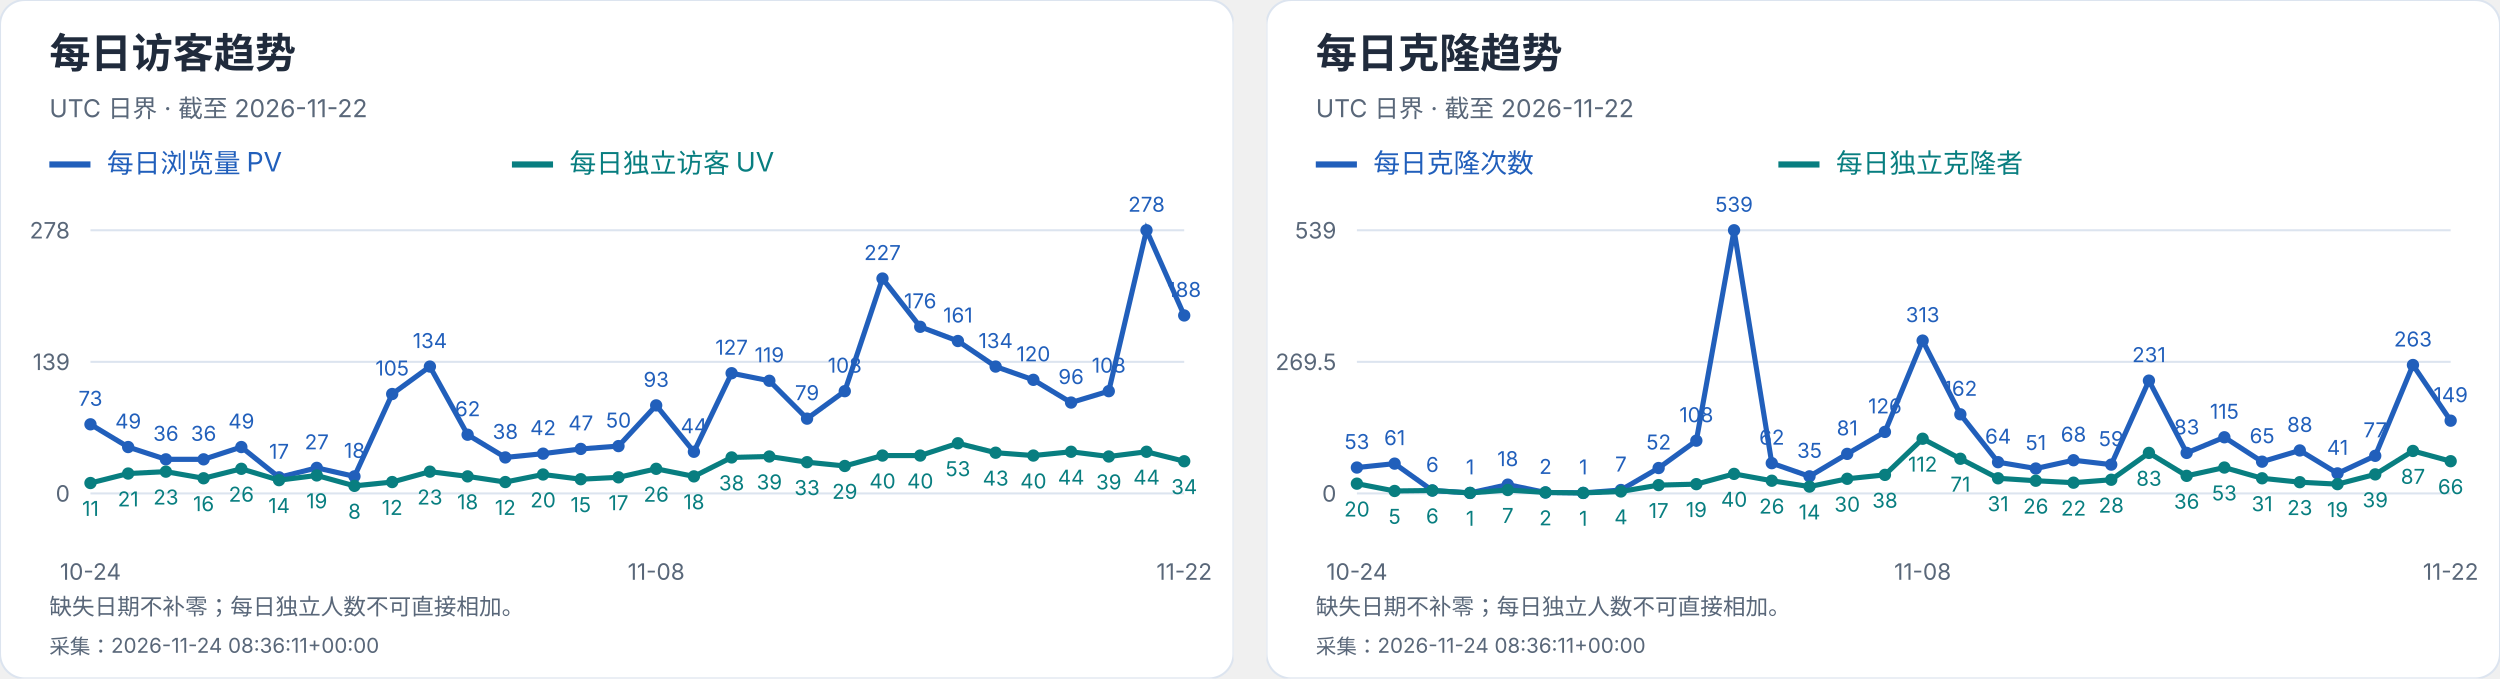
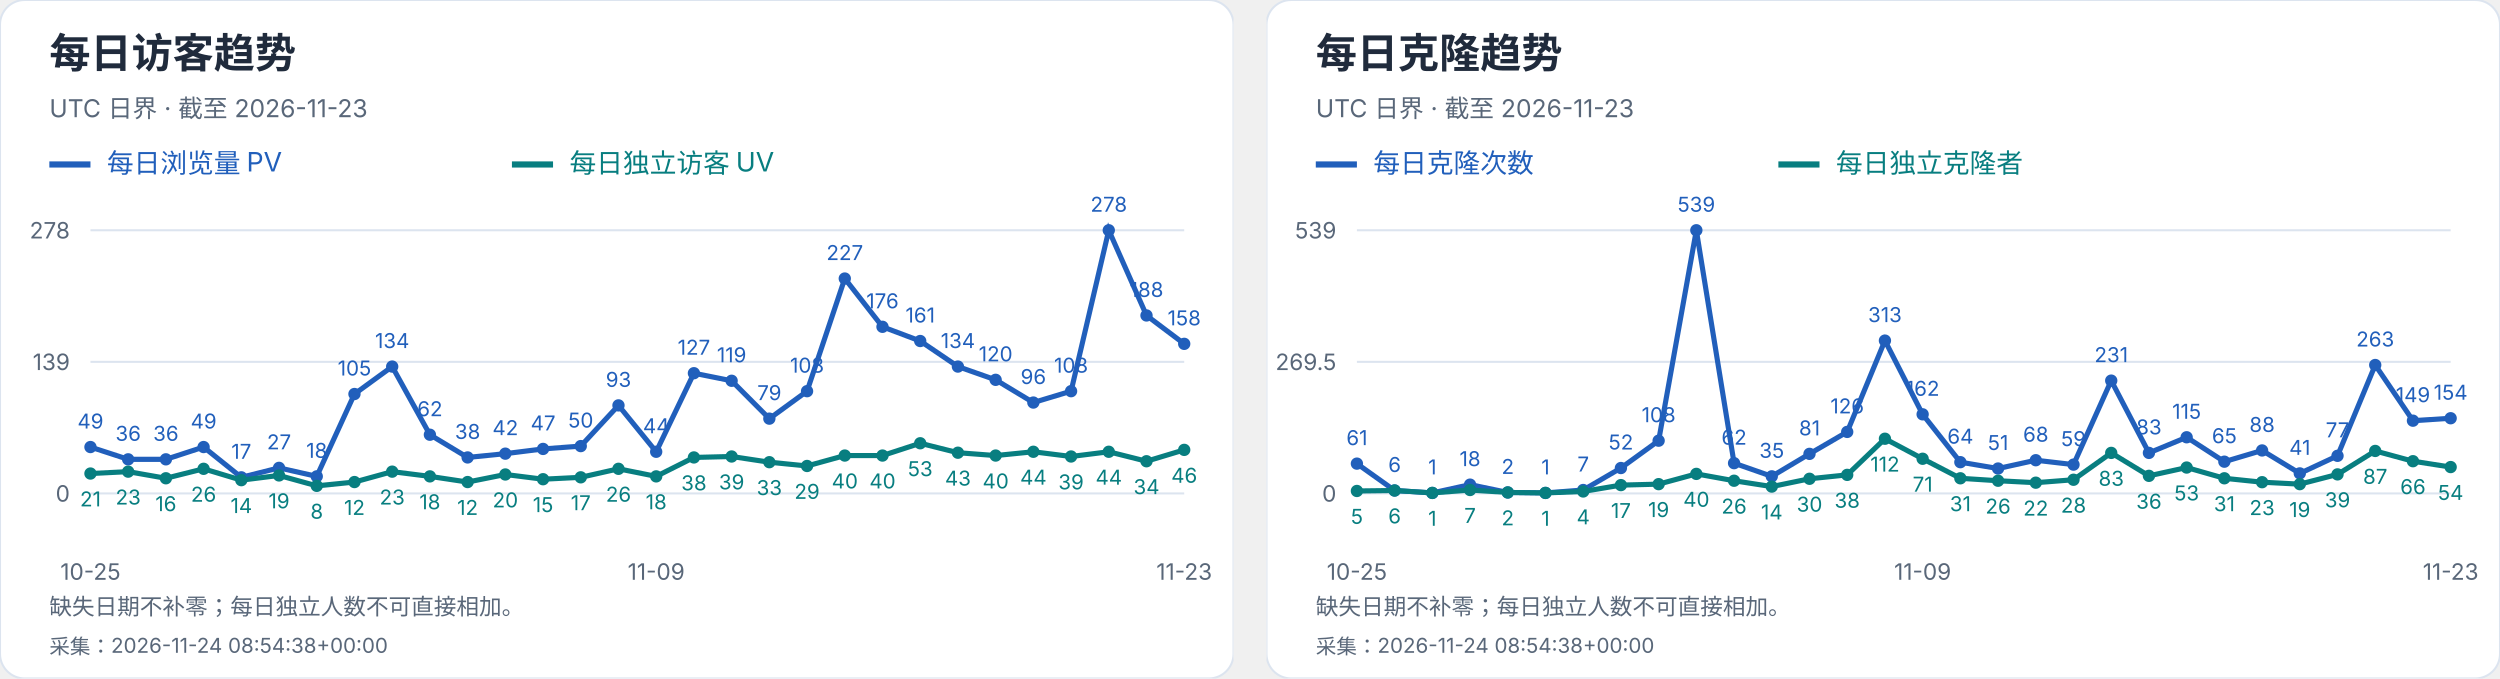
<svg xmlns="http://www.w3.org/2000/svg" width="1216" height="330" viewBox="0 0 1216 330" role="img" aria-label="每日访客及克隆趋势">
  <svg width="600" height="330" viewBox="0 0 600 330" role="img" aria-label="每日访客趋势">
    <style>text{font-family:-apple-system,BlinkMacSystemFont,"Segoe UI","PingFang SC","Microsoft YaHei",sans-serif;font-variant-numeric:tabular-nums}</style>
    <rect width="600" height="330" rx="12" fill="white" stroke="#dce4ef" />
    <text x="24" y="33" font-size="20" fill="#202b3c" font-weight="650" text-anchor="start">每日访客趋势</text>
-     <text x="24" y="57" font-size="12" fill="#596779" font-weight="400" text-anchor="start">UTC 日界 · 截至 2026-11-22</text>
+     <text x="24" y="57" font-size="12" fill="#596779" font-weight="400" text-anchor="start">UTC 日界 · 截至 2026-11-23</text>
    <path d="M24 80h20" stroke="#215fbb" stroke-width="3" />
    <text x="52" y="84" font-size="13" fill="#215fbb" font-weight="400" text-anchor="start">每日浏览量 PV</text>
    <path d="M249 80h20" stroke="#087e80" stroke-width="3" />
    <text x="277" y="84" font-size="13" fill="#087e80" font-weight="400" text-anchor="start">每日独立访客 UV</text>
    <path d="M44 240.0H576" stroke="#dce4ef" />
    <text x="34" y="244.0" font-size="11" fill="#596779" font-weight="400" text-anchor="end">0</text>
    <path d="M44 176.0H576" stroke="#dce4ef" />
    <text x="34" y="180.0" font-size="11" fill="#596779" font-weight="400" text-anchor="end">139</text>
    <path d="M44 112.0H576" stroke="#dce4ef" />
    <text x="34" y="116.0" font-size="11" fill="#596779" font-weight="400" text-anchor="end">278</text>
-     <circle cx="44.00" cy="206.39" r="3" fill="#215fbb" />
-     <text x="44.0" y="197.39" font-size="10" fill="#215fbb" font-weight="400" text-anchor="middle">73</text>
-     <circle cx="62.34" cy="217.44" r="3" fill="#215fbb" />
-     <text x="62.34" y="208.44" font-size="10" fill="#215fbb" font-weight="400" text-anchor="middle">49</text>
+     <circle cx="44.00" cy="217.44" r="3" fill="#215fbb" />
+     <text x="44.0" y="208.44" font-size="10" fill="#215fbb" font-weight="400" text-anchor="middle">49</text>
+     <circle cx="62.34" cy="223.42" r="3" fill="#215fbb" />
+     <text x="62.34" y="214.42" font-size="10" fill="#215fbb" font-weight="400" text-anchor="middle">36</text>
    <circle cx="80.69" cy="223.42" r="3" fill="#215fbb" />
    <text x="80.69" y="214.42" font-size="10" fill="#215fbb" font-weight="400" text-anchor="middle">36</text>
-     <circle cx="99.03" cy="223.42" r="3" fill="#215fbb" />
-     <text x="99.03" y="214.42" font-size="10" fill="#215fbb" font-weight="400" text-anchor="middle">36</text>
-     <circle cx="117.38" cy="217.44" r="3" fill="#215fbb" />
-     <text x="117.38" y="208.44" font-size="10" fill="#215fbb" font-weight="400" text-anchor="middle">49</text>
-     <circle cx="135.72" cy="232.17" r="3" fill="#215fbb" />
-     <text x="135.72" y="223.17" font-size="10" fill="#215fbb" font-weight="400" text-anchor="middle">17</text>
-     <circle cx="154.07" cy="227.57" r="3" fill="#215fbb" />
-     <text x="154.07" y="218.57" font-size="10" fill="#215fbb" font-weight="400" text-anchor="middle">27</text>
-     <circle cx="172.41" cy="231.71" r="3" fill="#215fbb" />
-     <text x="172.41" y="222.71" font-size="10" fill="#215fbb" font-weight="400" text-anchor="middle">18</text>
-     <circle cx="190.76" cy="191.65" r="3" fill="#215fbb" />
-     <text x="190.76" y="182.65" font-size="10" fill="#215fbb" font-weight="400" text-anchor="middle">105</text>
-     <circle cx="209.10" cy="178.30" r="3" fill="#215fbb" />
-     <text x="209.1" y="169.3" font-size="10" fill="#215fbb" font-weight="400" text-anchor="middle">134</text>
-     <circle cx="227.45" cy="211.45" r="3" fill="#215fbb" />
-     <text x="227.45" y="202.45" font-size="10" fill="#215fbb" font-weight="400" text-anchor="middle">62</text>
-     <circle cx="245.79" cy="222.50" r="3" fill="#215fbb" />
-     <text x="245.79" y="213.5" font-size="10" fill="#215fbb" font-weight="400" text-anchor="middle">38</text>
-     <circle cx="264.14" cy="220.66" r="3" fill="#215fbb" />
-     <text x="264.14" y="211.66" font-size="10" fill="#215fbb" font-weight="400" text-anchor="middle">42</text>
-     <circle cx="282.48" cy="218.36" r="3" fill="#215fbb" />
-     <text x="282.48" y="209.36" font-size="10" fill="#215fbb" font-weight="400" text-anchor="middle">47</text>
-     <circle cx="300.83" cy="216.98" r="3" fill="#215fbb" />
-     <text x="300.83" y="207.98" font-size="10" fill="#215fbb" font-weight="400" text-anchor="middle">50</text>
-     <circle cx="319.17" cy="197.18" r="3" fill="#215fbb" />
-     <text x="319.17" y="188.18" font-size="10" fill="#215fbb" font-weight="400" text-anchor="middle">93</text>
-     <circle cx="337.52" cy="219.74" r="3" fill="#215fbb" />
-     <text x="337.52" y="210.74" font-size="10" fill="#215fbb" font-weight="400" text-anchor="middle">44</text>
-     <circle cx="355.86" cy="181.53" r="3" fill="#215fbb" />
-     <text x="355.86" y="172.53" font-size="10" fill="#215fbb" font-weight="400" text-anchor="middle">127</text>
-     <circle cx="374.21" cy="185.21" r="3" fill="#215fbb" />
-     <text x="374.21" y="176.21" font-size="10" fill="#215fbb" font-weight="400" text-anchor="middle">119</text>
-     <circle cx="392.55" cy="203.63" r="3" fill="#215fbb" />
-     <text x="392.55" y="194.63" font-size="10" fill="#215fbb" font-weight="400" text-anchor="middle">79</text>
-     <circle cx="410.90" cy="190.27" r="3" fill="#215fbb" />
-     <text x="410.9" y="181.27" font-size="10" fill="#215fbb" font-weight="400" text-anchor="middle">108</text>
-     <circle cx="429.24" cy="135.48" r="3" fill="#215fbb" />
-     <text x="429.24" y="126.48" font-size="10" fill="#215fbb" font-weight="400" text-anchor="middle">227</text>
-     <circle cx="447.59" cy="158.96" r="3" fill="#215fbb" />
-     <text x="447.59" y="149.96" font-size="10" fill="#215fbb" font-weight="400" text-anchor="middle">176</text>
-     <circle cx="465.93" cy="165.87" r="3" fill="#215fbb" />
-     <text x="465.93" y="156.87" font-size="10" fill="#215fbb" font-weight="400" text-anchor="middle">161</text>
-     <circle cx="484.28" cy="178.30" r="3" fill="#215fbb" />
-     <text x="484.28" y="169.3" font-size="10" fill="#215fbb" font-weight="400" text-anchor="middle">134</text>
-     <circle cx="502.62" cy="184.75" r="3" fill="#215fbb" />
-     <text x="502.62" y="175.75" font-size="10" fill="#215fbb" font-weight="400" text-anchor="middle">120</text>
-     <circle cx="520.97" cy="195.80" r="3" fill="#215fbb" />
-     <text x="520.97" y="186.8" font-size="10" fill="#215fbb" font-weight="400" text-anchor="middle">96</text>
-     <circle cx="539.31" cy="190.27" r="3" fill="#215fbb" />
-     <text x="539.31" y="181.27" font-size="10" fill="#215fbb" font-weight="400" text-anchor="middle">108</text>
-     <circle cx="557.66" cy="112.00" r="3" fill="#215fbb" />
-     <text x="557.66" y="103.0" font-size="10" fill="#215fbb" font-weight="400" text-anchor="middle">278</text>
-     <circle cx="576.00" cy="153.44" r="3" fill="#215fbb" />
-     <text x="576.0" y="144.44" font-size="10" fill="#215fbb" font-weight="400" text-anchor="middle">188</text>
-     <polyline points="44.00,206.39 62.34,217.44 80.69,223.42 99.03,223.42 117.38,217.44 135.72,232.17 154.07,227.57 172.41,231.71 190.76,191.65 209.10,178.30 227.45,211.45 245.79,222.50 264.14,220.66 282.48,218.36 300.83,216.98 319.17,197.18 337.52,219.74 355.86,181.53 374.21,185.21 392.55,203.63 410.90,190.27 429.24,135.48 447.59,158.96 465.93,165.87 484.28,178.30 502.62,184.75 520.97,195.80 539.31,190.27 557.66,112.00 576.00,153.44" fill="none" stroke="#215fbb" stroke-width="2.5" />
-     <circle cx="44.00" cy="234.94" r="3" fill="#087e80" />
-     <text x="44.0" y="250.94" font-size="10" fill="#087e80" font-weight="400" text-anchor="middle">11</text>
-     <circle cx="62.34" cy="230.33" r="3" fill="#087e80" />
-     <text x="62.34" y="246.33" font-size="10" fill="#087e80" font-weight="400" text-anchor="middle">21</text>
-     <circle cx="80.69" cy="229.41" r="3" fill="#087e80" />
-     <text x="80.69" y="245.41" font-size="10" fill="#087e80" font-weight="400" text-anchor="middle">23</text>
-     <circle cx="99.03" cy="232.63" r="3" fill="#087e80" />
-     <text x="99.03" y="248.63" font-size="10" fill="#087e80" font-weight="400" text-anchor="middle">16</text>
-     <circle cx="117.38" cy="228.03" r="3" fill="#087e80" />
-     <text x="117.38" y="244.03" font-size="10" fill="#087e80" font-weight="400" text-anchor="middle">26</text>
-     <circle cx="135.72" cy="233.55" r="3" fill="#087e80" />
-     <text x="135.72" y="249.55" font-size="10" fill="#087e80" font-weight="400" text-anchor="middle">14</text>
-     <circle cx="154.07" cy="231.25" r="3" fill="#087e80" />
-     <text x="154.07" y="247.25" font-size="10" fill="#087e80" font-weight="400" text-anchor="middle">19</text>
-     <circle cx="172.41" cy="236.32" r="3" fill="#087e80" />
-     <text x="172.41" y="252.32" font-size="10" fill="#087e80" font-weight="400" text-anchor="middle">8</text>
-     <circle cx="190.76" cy="234.47" r="3" fill="#087e80" />
-     <text x="190.76" y="250.47" font-size="10" fill="#087e80" font-weight="400" text-anchor="middle">12</text>
-     <circle cx="209.10" cy="229.41" r="3" fill="#087e80" />
-     <text x="209.1" y="245.41" font-size="10" fill="#087e80" font-weight="400" text-anchor="middle">23</text>
-     <circle cx="227.45" cy="231.71" r="3" fill="#087e80" />
-     <text x="227.45" y="247.71" font-size="10" fill="#087e80" font-weight="400" text-anchor="middle">18</text>
-     <circle cx="245.79" cy="234.47" r="3" fill="#087e80" />
-     <text x="245.79" y="250.47" font-size="10" fill="#087e80" font-weight="400" text-anchor="middle">12</text>
-     <circle cx="264.14" cy="230.79" r="3" fill="#087e80" />
-     <text x="264.14" y="246.79" font-size="10" fill="#087e80" font-weight="400" text-anchor="middle">20</text>
-     <circle cx="282.48" cy="233.09" r="3" fill="#087e80" />
-     <text x="282.48" y="249.09" font-size="10" fill="#087e80" font-weight="400" text-anchor="middle">15</text>
-     <circle cx="300.83" cy="232.17" r="3" fill="#087e80" />
-     <text x="300.83" y="248.17" font-size="10" fill="#087e80" font-weight="400" text-anchor="middle">17</text>
-     <circle cx="319.17" cy="228.03" r="3" fill="#087e80" />
-     <text x="319.17" y="244.03" font-size="10" fill="#087e80" font-weight="400" text-anchor="middle">26</text>
-     <circle cx="337.52" cy="231.71" r="3" fill="#087e80" />
-     <text x="337.52" y="247.71" font-size="10" fill="#087e80" font-weight="400" text-anchor="middle">18</text>
-     <circle cx="355.86" cy="222.50" r="3" fill="#087e80" />
-     <text x="355.86" y="238.5" font-size="10" fill="#087e80" font-weight="400" text-anchor="middle">38</text>
-     <circle cx="374.21" cy="222.04" r="3" fill="#087e80" />
-     <text x="374.21" y="238.04" font-size="10" fill="#087e80" font-weight="400" text-anchor="middle">39</text>
-     <circle cx="392.55" cy="224.81" r="3" fill="#087e80" />
-     <text x="392.55" y="240.81" font-size="10" fill="#087e80" font-weight="400" text-anchor="middle">33</text>
-     <circle cx="410.90" cy="226.65" r="3" fill="#087e80" />
-     <text x="410.9" y="242.65" font-size="10" fill="#087e80" font-weight="400" text-anchor="middle">29</text>
+     <circle cx="99.03" cy="217.44" r="3" fill="#215fbb" />
+     <text x="99.03" y="208.44" font-size="10" fill="#215fbb" font-weight="400" text-anchor="middle">49</text>
+     <circle cx="117.38" cy="232.17" r="3" fill="#215fbb" />
+     <text x="117.38" y="223.17" font-size="10" fill="#215fbb" font-weight="400" text-anchor="middle">17</text>
+     <circle cx="135.72" cy="227.57" r="3" fill="#215fbb" />
+     <text x="135.72" y="218.57" font-size="10" fill="#215fbb" font-weight="400" text-anchor="middle">27</text>
+     <circle cx="154.07" cy="231.71" r="3" fill="#215fbb" />
+     <text x="154.07" y="222.71" font-size="10" fill="#215fbb" font-weight="400" text-anchor="middle">18</text>
+     <circle cx="172.41" cy="191.65" r="3" fill="#215fbb" />
+     <text x="172.41" y="182.65" font-size="10" fill="#215fbb" font-weight="400" text-anchor="middle">105</text>
+     <circle cx="190.76" cy="178.30" r="3" fill="#215fbb" />
+     <text x="190.76" y="169.3" font-size="10" fill="#215fbb" font-weight="400" text-anchor="middle">134</text>
+     <circle cx="209.10" cy="211.45" r="3" fill="#215fbb" />
+     <text x="209.1" y="202.45" font-size="10" fill="#215fbb" font-weight="400" text-anchor="middle">62</text>
+     <circle cx="227.45" cy="222.50" r="3" fill="#215fbb" />
+     <text x="227.45" y="213.5" font-size="10" fill="#215fbb" font-weight="400" text-anchor="middle">38</text>
+     <circle cx="245.79" cy="220.66" r="3" fill="#215fbb" />
+     <text x="245.79" y="211.66" font-size="10" fill="#215fbb" font-weight="400" text-anchor="middle">42</text>
+     <circle cx="264.14" cy="218.36" r="3" fill="#215fbb" />
+     <text x="264.14" y="209.36" font-size="10" fill="#215fbb" font-weight="400" text-anchor="middle">47</text>
+     <circle cx="282.48" cy="216.98" r="3" fill="#215fbb" />
+     <text x="282.48" y="207.98" font-size="10" fill="#215fbb" font-weight="400" text-anchor="middle">50</text>
+     <circle cx="300.83" cy="197.18" r="3" fill="#215fbb" />
+     <text x="300.83" y="188.18" font-size="10" fill="#215fbb" font-weight="400" text-anchor="middle">93</text>
+     <circle cx="319.17" cy="219.74" r="3" fill="#215fbb" />
+     <text x="319.17" y="210.74" font-size="10" fill="#215fbb" font-weight="400" text-anchor="middle">44</text>
+     <circle cx="337.52" cy="181.53" r="3" fill="#215fbb" />
+     <text x="337.52" y="172.53" font-size="10" fill="#215fbb" font-weight="400" text-anchor="middle">127</text>
+     <circle cx="355.86" cy="185.21" r="3" fill="#215fbb" />
+     <text x="355.86" y="176.21" font-size="10" fill="#215fbb" font-weight="400" text-anchor="middle">119</text>
+     <circle cx="374.21" cy="203.63" r="3" fill="#215fbb" />
+     <text x="374.21" y="194.63" font-size="10" fill="#215fbb" font-weight="400" text-anchor="middle">79</text>
+     <circle cx="392.55" cy="190.27" r="3" fill="#215fbb" />
+     <text x="392.55" y="181.27" font-size="10" fill="#215fbb" font-weight="400" text-anchor="middle">108</text>
+     <circle cx="410.90" cy="135.48" r="3" fill="#215fbb" />
+     <text x="410.9" y="126.48" font-size="10" fill="#215fbb" font-weight="400" text-anchor="middle">227</text>
+     <circle cx="429.24" cy="158.96" r="3" fill="#215fbb" />
+     <text x="429.24" y="149.96" font-size="10" fill="#215fbb" font-weight="400" text-anchor="middle">176</text>
+     <circle cx="447.59" cy="165.87" r="3" fill="#215fbb" />
+     <text x="447.59" y="156.87" font-size="10" fill="#215fbb" font-weight="400" text-anchor="middle">161</text>
+     <circle cx="465.93" cy="178.30" r="3" fill="#215fbb" />
+     <text x="465.93" y="169.3" font-size="10" fill="#215fbb" font-weight="400" text-anchor="middle">134</text>
+     <circle cx="484.28" cy="184.75" r="3" fill="#215fbb" />
+     <text x="484.28" y="175.75" font-size="10" fill="#215fbb" font-weight="400" text-anchor="middle">120</text>
+     <circle cx="502.62" cy="195.80" r="3" fill="#215fbb" />
+     <text x="502.62" y="186.8" font-size="10" fill="#215fbb" font-weight="400" text-anchor="middle">96</text>
+     <circle cx="520.97" cy="190.27" r="3" fill="#215fbb" />
+     <text x="520.97" y="181.27" font-size="10" fill="#215fbb" font-weight="400" text-anchor="middle">108</text>
+     <circle cx="539.31" cy="112.00" r="3" fill="#215fbb" />
+     <text x="539.31" y="103.0" font-size="10" fill="#215fbb" font-weight="400" text-anchor="middle">278</text>
+     <circle cx="557.66" cy="153.44" r="3" fill="#215fbb" />
+     <text x="557.66" y="144.44" font-size="10" fill="#215fbb" font-weight="400" text-anchor="middle">188</text>
+     <circle cx="576.00" cy="167.25" r="3" fill="#215fbb" />
+     <text x="576.0" y="158.25" font-size="10" fill="#215fbb" font-weight="400" text-anchor="middle">158</text>
+     <polyline points="44.00,217.44 62.34,223.42 80.69,223.42 99.03,217.44 117.38,232.17 135.72,227.57 154.07,231.71 172.41,191.65 190.76,178.30 209.10,211.45 227.45,222.50 245.79,220.66 264.14,218.36 282.48,216.98 300.83,197.18 319.17,219.74 337.52,181.53 355.86,185.21 374.21,203.63 392.55,190.27 410.90,135.48 429.24,158.96 447.59,165.87 465.93,178.30 484.28,184.75 502.62,195.80 520.97,190.27 539.31,112.00 557.66,153.44 576.00,167.25" fill="none" stroke="#215fbb" stroke-width="2.5" />
+     <circle cx="44.00" cy="230.33" r="3" fill="#087e80" />
+     <text x="44.0" y="246.33" font-size="10" fill="#087e80" font-weight="400" text-anchor="middle">21</text>
+     <circle cx="62.34" cy="229.41" r="3" fill="#087e80" />
+     <text x="62.34" y="245.41" font-size="10" fill="#087e80" font-weight="400" text-anchor="middle">23</text>
+     <circle cx="80.69" cy="232.63" r="3" fill="#087e80" />
+     <text x="80.69" y="248.63" font-size="10" fill="#087e80" font-weight="400" text-anchor="middle">16</text>
+     <circle cx="99.03" cy="228.03" r="3" fill="#087e80" />
+     <text x="99.03" y="244.03" font-size="10" fill="#087e80" font-weight="400" text-anchor="middle">26</text>
+     <circle cx="117.38" cy="233.55" r="3" fill="#087e80" />
+     <text x="117.38" y="249.55" font-size="10" fill="#087e80" font-weight="400" text-anchor="middle">14</text>
+     <circle cx="135.72" cy="231.25" r="3" fill="#087e80" />
+     <text x="135.72" y="247.25" font-size="10" fill="#087e80" font-weight="400" text-anchor="middle">19</text>
+     <circle cx="154.07" cy="236.32" r="3" fill="#087e80" />
+     <text x="154.07" y="252.32" font-size="10" fill="#087e80" font-weight="400" text-anchor="middle">8</text>
+     <circle cx="172.41" cy="234.47" r="3" fill="#087e80" />
+     <text x="172.41" y="250.47" font-size="10" fill="#087e80" font-weight="400" text-anchor="middle">12</text>
+     <circle cx="190.76" cy="229.41" r="3" fill="#087e80" />
+     <text x="190.76" y="245.41" font-size="10" fill="#087e80" font-weight="400" text-anchor="middle">23</text>
+     <circle cx="209.10" cy="231.71" r="3" fill="#087e80" />
+     <text x="209.1" y="247.71" font-size="10" fill="#087e80" font-weight="400" text-anchor="middle">18</text>
+     <circle cx="227.45" cy="234.47" r="3" fill="#087e80" />
+     <text x="227.45" y="250.47" font-size="10" fill="#087e80" font-weight="400" text-anchor="middle">12</text>
+     <circle cx="245.79" cy="230.79" r="3" fill="#087e80" />
+     <text x="245.79" y="246.79" font-size="10" fill="#087e80" font-weight="400" text-anchor="middle">20</text>
+     <circle cx="264.14" cy="233.09" r="3" fill="#087e80" />
+     <text x="264.14" y="249.09" font-size="10" fill="#087e80" font-weight="400" text-anchor="middle">15</text>
+     <circle cx="282.48" cy="232.17" r="3" fill="#087e80" />
+     <text x="282.48" y="248.17" font-size="10" fill="#087e80" font-weight="400" text-anchor="middle">17</text>
+     <circle cx="300.83" cy="228.03" r="3" fill="#087e80" />
+     <text x="300.83" y="244.03" font-size="10" fill="#087e80" font-weight="400" text-anchor="middle">26</text>
+     <circle cx="319.17" cy="231.71" r="3" fill="#087e80" />
+     <text x="319.17" y="247.71" font-size="10" fill="#087e80" font-weight="400" text-anchor="middle">18</text>
+     <circle cx="337.52" cy="222.50" r="3" fill="#087e80" />
+     <text x="337.52" y="238.5" font-size="10" fill="#087e80" font-weight="400" text-anchor="middle">38</text>
+     <circle cx="355.86" cy="222.04" r="3" fill="#087e80" />
+     <text x="355.86" y="238.04" font-size="10" fill="#087e80" font-weight="400" text-anchor="middle">39</text>
+     <circle cx="374.21" cy="224.81" r="3" fill="#087e80" />
+     <text x="374.21" y="240.81" font-size="10" fill="#087e80" font-weight="400" text-anchor="middle">33</text>
+     <circle cx="392.55" cy="226.65" r="3" fill="#087e80" />
+     <text x="392.55" y="242.65" font-size="10" fill="#087e80" font-weight="400" text-anchor="middle">29</text>
+     <circle cx="410.90" cy="221.58" r="3" fill="#087e80" />
+     <text x="410.9" y="237.58" font-size="10" fill="#087e80" font-weight="400" text-anchor="middle">40</text>
    <circle cx="429.24" cy="221.58" r="3" fill="#087e80" />
    <text x="429.24" y="237.58" font-size="10" fill="#087e80" font-weight="400" text-anchor="middle">40</text>
-     <circle cx="447.59" cy="221.58" r="3" fill="#087e80" />
-     <text x="447.59" y="237.58" font-size="10" fill="#087e80" font-weight="400" text-anchor="middle">40</text>
-     <circle cx="465.93" cy="215.60" r="3" fill="#087e80" />
-     <text x="465.93" y="231.6" font-size="10" fill="#087e80" font-weight="400" text-anchor="middle">53</text>
-     <circle cx="484.28" cy="220.20" r="3" fill="#087e80" />
-     <text x="484.28" y="236.2" font-size="10" fill="#087e80" font-weight="400" text-anchor="middle">43</text>
-     <circle cx="502.62" cy="221.58" r="3" fill="#087e80" />
-     <text x="502.62" y="237.58" font-size="10" fill="#087e80" font-weight="400" text-anchor="middle">40</text>
-     <circle cx="520.97" cy="219.74" r="3" fill="#087e80" />
-     <text x="520.97" y="235.74" font-size="10" fill="#087e80" font-weight="400" text-anchor="middle">44</text>
-     <circle cx="539.31" cy="222.04" r="3" fill="#087e80" />
-     <text x="539.31" y="238.04" font-size="10" fill="#087e80" font-weight="400" text-anchor="middle">39</text>
-     <circle cx="557.66" cy="219.74" r="3" fill="#087e80" />
-     <text x="557.66" y="235.74" font-size="10" fill="#087e80" font-weight="400" text-anchor="middle">44</text>
-     <circle cx="576.00" cy="224.35" r="3" fill="#087e80" />
-     <text x="576.0" y="240.35" font-size="10" fill="#087e80" font-weight="400" text-anchor="middle">34</text>
-     <polyline points="44.00,234.94 62.34,230.33 80.69,229.41 99.03,232.63 117.38,228.03 135.72,233.55 154.07,231.25 172.41,236.32 190.76,234.47 209.10,229.41 227.45,231.71 245.79,234.47 264.14,230.79 282.48,233.09 300.83,232.17 319.17,228.03 337.52,231.71 355.86,222.50 374.21,222.04 392.55,224.81 410.90,226.65 429.24,221.58 447.59,221.58 465.93,215.60 484.28,220.20 502.62,221.58 520.97,219.74 539.31,222.04 557.66,219.74 576.00,224.35" fill="none" stroke="#087e80" stroke-width="2.5" />
-     <text x="44.0" y="282" font-size="11" fill="#596779" font-weight="400" text-anchor="middle">10-24</text>
-     <text x="319.172" y="282" font-size="11" fill="#596779" font-weight="400" text-anchor="middle">11-08</text>
-     <text x="576.0" y="282" font-size="11" fill="#596779" font-weight="400" text-anchor="middle">11-22</text>
+     <circle cx="447.59" cy="215.60" r="3" fill="#087e80" />
+     <text x="447.59" y="231.6" font-size="10" fill="#087e80" font-weight="400" text-anchor="middle">53</text>
+     <circle cx="465.93" cy="220.20" r="3" fill="#087e80" />
+     <text x="465.93" y="236.2" font-size="10" fill="#087e80" font-weight="400" text-anchor="middle">43</text>
+     <circle cx="484.28" cy="221.58" r="3" fill="#087e80" />
+     <text x="484.28" y="237.58" font-size="10" fill="#087e80" font-weight="400" text-anchor="middle">40</text>
+     <circle cx="502.62" cy="219.74" r="3" fill="#087e80" />
+     <text x="502.62" y="235.74" font-size="10" fill="#087e80" font-weight="400" text-anchor="middle">44</text>
+     <circle cx="520.97" cy="222.04" r="3" fill="#087e80" />
+     <text x="520.97" y="238.04" font-size="10" fill="#087e80" font-weight="400" text-anchor="middle">39</text>
+     <circle cx="539.31" cy="219.74" r="3" fill="#087e80" />
+     <text x="539.31" y="235.74" font-size="10" fill="#087e80" font-weight="400" text-anchor="middle">44</text>
+     <circle cx="557.66" cy="224.35" r="3" fill="#087e80" />
+     <text x="557.66" y="240.35" font-size="10" fill="#087e80" font-weight="400" text-anchor="middle">34</text>
+     <circle cx="576.00" cy="218.82" r="3" fill="#087e80" />
+     <text x="576.0" y="234.82" font-size="10" fill="#087e80" font-weight="400" text-anchor="middle">46</text>
+     <polyline points="44.00,230.33 62.34,229.41 80.69,232.63 99.03,228.03 117.38,233.55 135.72,231.25 154.07,236.32 172.41,234.47 190.76,229.41 209.10,231.71 227.45,234.47 245.79,230.79 264.14,233.09 282.48,232.17 300.83,228.03 319.17,231.71 337.52,222.50 355.86,222.04 374.21,224.81 392.55,226.65 410.90,221.58 429.24,221.58 447.59,215.60 465.93,220.20 484.28,221.58 502.62,219.74 520.97,222.04 539.31,219.74 557.66,224.35 576.00,218.82" fill="none" stroke="#087e80" stroke-width="2.5" />
+     <text x="44.0" y="282" font-size="11" fill="#596779" font-weight="400" text-anchor="middle">10-25</text>
+     <text x="319.172" y="282" font-size="11" fill="#596779" font-weight="400" text-anchor="middle">11-09</text>
+     <text x="576.0" y="282" font-size="11" fill="#596779" font-weight="400" text-anchor="middle">11-23</text>
    <text x="24" y="299" font-size="11" fill="#596779" font-weight="400" text-anchor="start">缺失日期不补零；每日独立人数不可直接相加。</text>
-     <text x="24" y="318" font-size="10" fill="#596779" font-weight="400" text-anchor="start">采集：2026-11-24 08:36:11+00:00</text>
+     <text x="24" y="318" font-size="10" fill="#596779" font-weight="400" text-anchor="start">采集：2026-11-24 08:54:38+00:00</text>
  </svg>
  <svg x="616" y="0" width="600" height="330" viewBox="0 0 600 330" role="img" aria-label="每日克隆趋势">
    <style>text{font-family:-apple-system,BlinkMacSystemFont,"Segoe UI","PingFang SC","Microsoft YaHei",sans-serif;font-variant-numeric:tabular-nums}</style>
    <rect width="600" height="330" rx="12" fill="white" stroke="#dce4ef" />
    <text x="24" y="33" font-size="20" fill="#202b3c" font-weight="650" text-anchor="start">每日克隆趋势</text>
-     <text x="24" y="57" font-size="12" fill="#596779" font-weight="400" text-anchor="start">UTC 日界 · 截至 2026-11-22</text>
+     <text x="24" y="57" font-size="12" fill="#596779" font-weight="400" text-anchor="start">UTC 日界 · 截至 2026-11-23</text>
    <path d="M24 80h20" stroke="#215fbb" stroke-width="3" />
    <text x="52" y="84" font-size="13" fill="#215fbb" font-weight="400" text-anchor="start">每日克隆次数</text>
    <path d="M249 80h20" stroke="#087e80" stroke-width="3" />
    <text x="277" y="84" font-size="13" fill="#087e80" font-weight="400" text-anchor="start">每日独立克隆者</text>
    <path d="M44 240.0H576" stroke="#dce4ef" />
    <text x="34" y="244.0" font-size="11" fill="#596779" font-weight="400" text-anchor="end">0</text>
    <path d="M44 176.0H576" stroke="#dce4ef" />
    <text x="34" y="180.0" font-size="11" fill="#596779" font-weight="400" text-anchor="end">269.5</text>
    <path d="M44 112.0H576" stroke="#dce4ef" />
    <text x="34" y="116.0" font-size="11" fill="#596779" font-weight="400" text-anchor="end">539</text>
-     <circle cx="44.00" cy="227.41" r="3" fill="#215fbb" />
-     <text x="44.0" y="218.41" font-size="10" fill="#215fbb" font-weight="400" text-anchor="middle">53</text>
-     <circle cx="62.34" cy="225.51" r="3" fill="#215fbb" />
-     <text x="62.34" y="216.51" font-size="10" fill="#215fbb" font-weight="400" text-anchor="middle">61</text>
-     <circle cx="80.69" cy="238.58" r="3" fill="#215fbb" />
-     <text x="80.69" y="229.58" font-size="10" fill="#215fbb" font-weight="400" text-anchor="middle">6</text>
-     <circle cx="99.03" cy="239.76" r="3" fill="#215fbb" />
-     <text x="99.03" y="230.76" font-size="10" fill="#215fbb" font-weight="400" text-anchor="middle">1</text>
-     <circle cx="117.38" cy="235.73" r="3" fill="#215fbb" />
-     <text x="117.38" y="226.73" font-size="10" fill="#215fbb" font-weight="400" text-anchor="middle">18</text>
-     <circle cx="135.72" cy="239.53" r="3" fill="#215fbb" />
-     <text x="135.72" y="230.53" font-size="10" fill="#215fbb" font-weight="400" text-anchor="middle">2</text>
-     <circle cx="154.07" cy="239.76" r="3" fill="#215fbb" />
-     <text x="154.07" y="230.76" font-size="10" fill="#215fbb" font-weight="400" text-anchor="middle">1</text>
-     <circle cx="172.41" cy="238.34" r="3" fill="#215fbb" />
-     <text x="172.41" y="229.34" font-size="10" fill="#215fbb" font-weight="400" text-anchor="middle">7</text>
-     <circle cx="190.76" cy="227.65" r="3" fill="#215fbb" />
-     <text x="190.76" y="218.65" font-size="10" fill="#215fbb" font-weight="400" text-anchor="middle">52</text>
-     <circle cx="209.10" cy="214.35" r="3" fill="#215fbb" />
-     <text x="209.1" y="205.35" font-size="10" fill="#215fbb" font-weight="400" text-anchor="middle">108</text>
-     <circle cx="227.45" cy="112.00" r="3" fill="#215fbb" />
-     <text x="227.45" y="103.0" font-size="10" fill="#215fbb" font-weight="400" text-anchor="middle">539</text>
-     <circle cx="245.79" cy="225.28" r="3" fill="#215fbb" />
-     <text x="245.79" y="216.28" font-size="10" fill="#215fbb" font-weight="400" text-anchor="middle">62</text>
-     <circle cx="264.14" cy="231.69" r="3" fill="#215fbb" />
-     <text x="264.14" y="222.69" font-size="10" fill="#215fbb" font-weight="400" text-anchor="middle">35</text>
-     <circle cx="282.48" cy="220.76" r="3" fill="#215fbb" />
-     <text x="282.48" y="211.76" font-size="10" fill="#215fbb" font-weight="400" text-anchor="middle">81</text>
-     <circle cx="300.83" cy="210.08" r="3" fill="#215fbb" />
-     <text x="300.83" y="201.08" font-size="10" fill="#215fbb" font-weight="400" text-anchor="middle">126</text>
-     <circle cx="319.17" cy="165.67" r="3" fill="#215fbb" />
-     <text x="319.17" y="156.67" font-size="10" fill="#215fbb" font-weight="400" text-anchor="middle">313</text>
-     <circle cx="337.52" cy="201.53" r="3" fill="#215fbb" />
-     <text x="337.52" y="192.53" font-size="10" fill="#215fbb" font-weight="400" text-anchor="middle">162</text>
-     <circle cx="355.86" cy="224.80" r="3" fill="#215fbb" />
-     <text x="355.86" y="215.8" font-size="10" fill="#215fbb" font-weight="400" text-anchor="middle">64</text>
-     <circle cx="374.21" cy="227.89" r="3" fill="#215fbb" />
-     <text x="374.21" y="218.89" font-size="10" fill="#215fbb" font-weight="400" text-anchor="middle">51</text>
-     <circle cx="392.55" cy="223.85" r="3" fill="#215fbb" />
-     <text x="392.55" y="214.85" font-size="10" fill="#215fbb" font-weight="400" text-anchor="middle">68</text>
-     <circle cx="410.90" cy="225.99" r="3" fill="#215fbb" />
-     <text x="410.9" y="216.99" font-size="10" fill="#215fbb" font-weight="400" text-anchor="middle">59</text>
-     <circle cx="429.24" cy="185.14" r="3" fill="#215fbb" />
-     <text x="429.24" y="176.14" font-size="10" fill="#215fbb" font-weight="400" text-anchor="middle">231</text>
-     <circle cx="447.59" cy="220.29" r="3" fill="#215fbb" />
-     <text x="447.59" y="211.29" font-size="10" fill="#215fbb" font-weight="400" text-anchor="middle">83</text>
-     <circle cx="465.93" cy="212.69" r="3" fill="#215fbb" />
-     <text x="465.93" y="203.69" font-size="10" fill="#215fbb" font-weight="400" text-anchor="middle">115</text>
-     <circle cx="484.28" cy="224.56" r="3" fill="#215fbb" />
-     <text x="484.28" y="215.56" font-size="10" fill="#215fbb" font-weight="400" text-anchor="middle">65</text>
-     <circle cx="502.62" cy="219.10" r="3" fill="#215fbb" />
-     <text x="502.62" y="210.1" font-size="10" fill="#215fbb" font-weight="400" text-anchor="middle">88</text>
-     <circle cx="520.97" cy="230.26" r="3" fill="#215fbb" />
-     <text x="520.97" y="221.26" font-size="10" fill="#215fbb" font-weight="400" text-anchor="middle">41</text>
-     <circle cx="539.31" cy="221.71" r="3" fill="#215fbb" />
-     <text x="539.31" y="212.71" font-size="10" fill="#215fbb" font-weight="400" text-anchor="middle">77</text>
-     <circle cx="557.66" cy="177.54" r="3" fill="#215fbb" />
-     <text x="557.66" y="168.54" font-size="10" fill="#215fbb" font-weight="400" text-anchor="middle">263</text>
-     <circle cx="576.00" cy="204.62" r="3" fill="#215fbb" />
-     <text x="576.0" y="195.62" font-size="10" fill="#215fbb" font-weight="400" text-anchor="middle">149</text>
-     <polyline points="44.00,227.41 62.34,225.51 80.69,238.58 99.03,239.76 117.38,235.73 135.72,239.53 154.07,239.76 172.41,238.34 190.76,227.65 209.10,214.35 227.45,112.00 245.79,225.28 264.14,231.69 282.48,220.76 300.83,210.08 319.17,165.67 337.52,201.53 355.86,224.80 374.21,227.89 392.55,223.85 410.90,225.99 429.24,185.14 447.59,220.29 465.93,212.69 484.28,224.56 502.62,219.10 520.97,230.26 539.31,221.71 557.66,177.54 576.00,204.62" fill="none" stroke="#215fbb" stroke-width="2.5" />
-     <circle cx="44.00" cy="235.25" r="3" fill="#087e80" />
-     <text x="44.0" y="251.25" font-size="10" fill="#087e80" font-weight="400" text-anchor="middle">20</text>
-     <circle cx="62.34" cy="238.81" r="3" fill="#087e80" />
-     <text x="62.34" y="254.81" font-size="10" fill="#087e80" font-weight="400" text-anchor="middle">5</text>
-     <circle cx="80.69" cy="238.58" r="3" fill="#087e80" />
-     <text x="80.69" y="254.58" font-size="10" fill="#087e80" font-weight="400" text-anchor="middle">6</text>
-     <circle cx="99.03" cy="239.76" r="3" fill="#087e80" />
-     <text x="99.03" y="255.76" font-size="10" fill="#087e80" font-weight="400" text-anchor="middle">1</text>
-     <circle cx="117.38" cy="238.34" r="3" fill="#087e80" />
-     <text x="117.38" y="254.34" font-size="10" fill="#087e80" font-weight="400" text-anchor="middle">7</text>
-     <circle cx="135.72" cy="239.53" r="3" fill="#087e80" />
-     <text x="135.72" y="255.53" font-size="10" fill="#087e80" font-weight="400" text-anchor="middle">2</text>
-     <circle cx="154.07" cy="239.76" r="3" fill="#087e80" />
-     <text x="154.07" y="255.76" font-size="10" fill="#087e80" font-weight="400" text-anchor="middle">1</text>
-     <circle cx="172.41" cy="239.05" r="3" fill="#087e80" />
-     <text x="172.41" y="255.05" font-size="10" fill="#087e80" font-weight="400" text-anchor="middle">4</text>
-     <circle cx="190.76" cy="235.96" r="3" fill="#087e80" />
-     <text x="190.76" y="251.96" font-size="10" fill="#087e80" font-weight="400" text-anchor="middle">17</text>
-     <circle cx="209.10" cy="235.49" r="3" fill="#087e80" />
-     <text x="209.1" y="251.49" font-size="10" fill="#087e80" font-weight="400" text-anchor="middle">19</text>
-     <circle cx="227.45" cy="230.50" r="3" fill="#087e80" />
-     <text x="227.45" y="246.5" font-size="10" fill="#087e80" font-weight="400" text-anchor="middle">40</text>
-     <circle cx="245.79" cy="233.83" r="3" fill="#087e80" />
-     <text x="245.79" y="249.83" font-size="10" fill="#087e80" font-weight="400" text-anchor="middle">26</text>
-     <circle cx="264.14" cy="236.68" r="3" fill="#087e80" />
-     <text x="264.14" y="252.68" font-size="10" fill="#087e80" font-weight="400" text-anchor="middle">14</text>
-     <circle cx="282.48" cy="232.88" r="3" fill="#087e80" />
-     <text x="282.48" y="248.88" font-size="10" fill="#087e80" font-weight="400" text-anchor="middle">30</text>
-     <circle cx="300.83" cy="230.98" r="3" fill="#087e80" />
-     <text x="300.83" y="246.98" font-size="10" fill="#087e80" font-weight="400" text-anchor="middle">38</text>
-     <circle cx="319.17" cy="213.40" r="3" fill="#087e80" />
-     <text x="319.17" y="229.4" font-size="10" fill="#087e80" font-weight="400" text-anchor="middle">112</text>
-     <circle cx="337.52" cy="223.14" r="3" fill="#087e80" />
-     <text x="337.52" y="239.14" font-size="10" fill="#087e80" font-weight="400" text-anchor="middle">71</text>
-     <circle cx="355.86" cy="232.64" r="3" fill="#087e80" />
-     <text x="355.86" y="248.64" font-size="10" fill="#087e80" font-weight="400" text-anchor="middle">31</text>
-     <circle cx="374.21" cy="233.83" r="3" fill="#087e80" />
-     <text x="374.21" y="249.83" font-size="10" fill="#087e80" font-weight="400" text-anchor="middle">26</text>
-     <circle cx="392.55" cy="234.78" r="3" fill="#087e80" />
-     <text x="392.55" y="250.78" font-size="10" fill="#087e80" font-weight="400" text-anchor="middle">22</text>
-     <circle cx="410.90" cy="233.35" r="3" fill="#087e80" />
-     <text x="410.9" y="249.35" font-size="10" fill="#087e80" font-weight="400" text-anchor="middle">28</text>
-     <circle cx="429.24" cy="220.29" r="3" fill="#087e80" />
-     <text x="429.24" y="236.29" font-size="10" fill="#087e80" font-weight="400" text-anchor="middle">83</text>
-     <circle cx="447.59" cy="231.45" r="3" fill="#087e80" />
-     <text x="447.59" y="247.45" font-size="10" fill="#087e80" font-weight="400" text-anchor="middle">36</text>
-     <circle cx="465.93" cy="227.41" r="3" fill="#087e80" />
-     <text x="465.93" y="243.41" font-size="10" fill="#087e80" font-weight="400" text-anchor="middle">53</text>
-     <circle cx="484.28" cy="232.64" r="3" fill="#087e80" />
-     <text x="484.28" y="248.64" font-size="10" fill="#087e80" font-weight="400" text-anchor="middle">31</text>
-     <circle cx="502.62" cy="234.54" r="3" fill="#087e80" />
-     <text x="502.62" y="250.54" font-size="10" fill="#087e80" font-weight="400" text-anchor="middle">23</text>
-     <circle cx="520.97" cy="235.49" r="3" fill="#087e80" />
-     <text x="520.97" y="251.49" font-size="10" fill="#087e80" font-weight="400" text-anchor="middle">19</text>
-     <circle cx="539.31" cy="230.74" r="3" fill="#087e80" />
-     <text x="539.31" y="246.74" font-size="10" fill="#087e80" font-weight="400" text-anchor="middle">39</text>
-     <circle cx="557.66" cy="219.34" r="3" fill="#087e80" />
-     <text x="557.66" y="235.34" font-size="10" fill="#087e80" font-weight="400" text-anchor="middle">87</text>
-     <circle cx="576.00" cy="224.33" r="3" fill="#087e80" />
-     <text x="576.0" y="240.33" font-size="10" fill="#087e80" font-weight="400" text-anchor="middle">66</text>
-     <polyline points="44.00,235.25 62.34,238.81 80.69,238.58 99.03,239.76 117.38,238.34 135.72,239.53 154.07,239.76 172.41,239.05 190.76,235.96 209.10,235.49 227.45,230.50 245.79,233.83 264.14,236.68 282.48,232.88 300.83,230.98 319.17,213.40 337.52,223.14 355.86,232.64 374.21,233.83 392.55,234.78 410.90,233.35 429.24,220.29 447.59,231.45 465.93,227.41 484.28,232.64 502.62,234.54 520.97,235.49 539.31,230.74 557.66,219.34 576.00,224.33" fill="none" stroke="#087e80" stroke-width="2.5" />
-     <text x="44.0" y="282" font-size="11" fill="#596779" font-weight="400" text-anchor="middle">10-24</text>
-     <text x="319.172" y="282" font-size="11" fill="#596779" font-weight="400" text-anchor="middle">11-08</text>
-     <text x="576.0" y="282" font-size="11" fill="#596779" font-weight="400" text-anchor="middle">11-22</text>
+     <circle cx="44.00" cy="225.51" r="3" fill="#215fbb" />
+     <text x="44.0" y="216.51" font-size="10" fill="#215fbb" font-weight="400" text-anchor="middle">61</text>
+     <circle cx="62.34" cy="238.58" r="3" fill="#215fbb" />
+     <text x="62.34" y="229.58" font-size="10" fill="#215fbb" font-weight="400" text-anchor="middle">6</text>
+     <circle cx="80.69" cy="239.76" r="3" fill="#215fbb" />
+     <text x="80.69" y="230.76" font-size="10" fill="#215fbb" font-weight="400" text-anchor="middle">1</text>
+     <circle cx="99.03" cy="235.73" r="3" fill="#215fbb" />
+     <text x="99.03" y="226.73" font-size="10" fill="#215fbb" font-weight="400" text-anchor="middle">18</text>
+     <circle cx="117.38" cy="239.53" r="3" fill="#215fbb" />
+     <text x="117.38" y="230.53" font-size="10" fill="#215fbb" font-weight="400" text-anchor="middle">2</text>
+     <circle cx="135.72" cy="239.76" r="3" fill="#215fbb" />
+     <text x="135.72" y="230.76" font-size="10" fill="#215fbb" font-weight="400" text-anchor="middle">1</text>
+     <circle cx="154.07" cy="238.34" r="3" fill="#215fbb" />
+     <text x="154.07" y="229.34" font-size="10" fill="#215fbb" font-weight="400" text-anchor="middle">7</text>
+     <circle cx="172.41" cy="227.65" r="3" fill="#215fbb" />
+     <text x="172.41" y="218.65" font-size="10" fill="#215fbb" font-weight="400" text-anchor="middle">52</text>
+     <circle cx="190.76" cy="214.35" r="3" fill="#215fbb" />
+     <text x="190.76" y="205.35" font-size="10" fill="#215fbb" font-weight="400" text-anchor="middle">108</text>
+     <circle cx="209.10" cy="112.00" r="3" fill="#215fbb" />
+     <text x="209.1" y="103.0" font-size="10" fill="#215fbb" font-weight="400" text-anchor="middle">539</text>
+     <circle cx="227.45" cy="225.28" r="3" fill="#215fbb" />
+     <text x="227.45" y="216.28" font-size="10" fill="#215fbb" font-weight="400" text-anchor="middle">62</text>
+     <circle cx="245.79" cy="231.69" r="3" fill="#215fbb" />
+     <text x="245.79" y="222.69" font-size="10" fill="#215fbb" font-weight="400" text-anchor="middle">35</text>
+     <circle cx="264.14" cy="220.76" r="3" fill="#215fbb" />
+     <text x="264.14" y="211.76" font-size="10" fill="#215fbb" font-weight="400" text-anchor="middle">81</text>
+     <circle cx="282.48" cy="210.08" r="3" fill="#215fbb" />
+     <text x="282.48" y="201.08" font-size="10" fill="#215fbb" font-weight="400" text-anchor="middle">126</text>
+     <circle cx="300.83" cy="165.67" r="3" fill="#215fbb" />
+     <text x="300.83" y="156.67" font-size="10" fill="#215fbb" font-weight="400" text-anchor="middle">313</text>
+     <circle cx="319.17" cy="201.53" r="3" fill="#215fbb" />
+     <text x="319.17" y="192.53" font-size="10" fill="#215fbb" font-weight="400" text-anchor="middle">162</text>
+     <circle cx="337.52" cy="224.80" r="3" fill="#215fbb" />
+     <text x="337.52" y="215.8" font-size="10" fill="#215fbb" font-weight="400" text-anchor="middle">64</text>
+     <circle cx="355.86" cy="227.89" r="3" fill="#215fbb" />
+     <text x="355.86" y="218.89" font-size="10" fill="#215fbb" font-weight="400" text-anchor="middle">51</text>
+     <circle cx="374.21" cy="223.85" r="3" fill="#215fbb" />
+     <text x="374.21" y="214.85" font-size="10" fill="#215fbb" font-weight="400" text-anchor="middle">68</text>
+     <circle cx="392.55" cy="225.99" r="3" fill="#215fbb" />
+     <text x="392.55" y="216.99" font-size="10" fill="#215fbb" font-weight="400" text-anchor="middle">59</text>
+     <circle cx="410.90" cy="185.14" r="3" fill="#215fbb" />
+     <text x="410.9" y="176.14" font-size="10" fill="#215fbb" font-weight="400" text-anchor="middle">231</text>
+     <circle cx="429.24" cy="220.29" r="3" fill="#215fbb" />
+     <text x="429.24" y="211.29" font-size="10" fill="#215fbb" font-weight="400" text-anchor="middle">83</text>
+     <circle cx="447.59" cy="212.69" r="3" fill="#215fbb" />
+     <text x="447.59" y="203.69" font-size="10" fill="#215fbb" font-weight="400" text-anchor="middle">115</text>
+     <circle cx="465.93" cy="224.56" r="3" fill="#215fbb" />
+     <text x="465.93" y="215.56" font-size="10" fill="#215fbb" font-weight="400" text-anchor="middle">65</text>
+     <circle cx="484.28" cy="219.10" r="3" fill="#215fbb" />
+     <text x="484.28" y="210.1" font-size="10" fill="#215fbb" font-weight="400" text-anchor="middle">88</text>
+     <circle cx="502.62" cy="230.26" r="3" fill="#215fbb" />
+     <text x="502.62" y="221.26" font-size="10" fill="#215fbb" font-weight="400" text-anchor="middle">41</text>
+     <circle cx="520.97" cy="221.71" r="3" fill="#215fbb" />
+     <text x="520.97" y="212.71" font-size="10" fill="#215fbb" font-weight="400" text-anchor="middle">77</text>
+     <circle cx="539.31" cy="177.54" r="3" fill="#215fbb" />
+     <text x="539.31" y="168.54" font-size="10" fill="#215fbb" font-weight="400" text-anchor="middle">263</text>
+     <circle cx="557.66" cy="204.62" r="3" fill="#215fbb" />
+     <text x="557.66" y="195.62" font-size="10" fill="#215fbb" font-weight="400" text-anchor="middle">149</text>
+     <circle cx="576.00" cy="203.43" r="3" fill="#215fbb" />
+     <text x="576.0" y="194.43" font-size="10" fill="#215fbb" font-weight="400" text-anchor="middle">154</text>
+     <polyline points="44.00,225.51 62.34,238.58 80.69,239.76 99.03,235.73 117.38,239.53 135.72,239.76 154.07,238.34 172.41,227.65 190.76,214.35 209.10,112.00 227.45,225.28 245.79,231.69 264.14,220.76 282.48,210.08 300.83,165.67 319.17,201.53 337.52,224.80 355.86,227.89 374.21,223.85 392.55,225.99 410.90,185.14 429.24,220.29 447.59,212.69 465.93,224.56 484.28,219.10 502.62,230.26 520.97,221.71 539.31,177.54 557.66,204.62 576.00,203.43" fill="none" stroke="#215fbb" stroke-width="2.5" />
+     <circle cx="44.00" cy="238.81" r="3" fill="#087e80" />
+     <text x="44.0" y="254.81" font-size="10" fill="#087e80" font-weight="400" text-anchor="middle">5</text>
+     <circle cx="62.34" cy="238.58" r="3" fill="#087e80" />
+     <text x="62.34" y="254.58" font-size="10" fill="#087e80" font-weight="400" text-anchor="middle">6</text>
+     <circle cx="80.69" cy="239.76" r="3" fill="#087e80" />
+     <text x="80.69" y="255.76" font-size="10" fill="#087e80" font-weight="400" text-anchor="middle">1</text>
+     <circle cx="99.03" cy="238.34" r="3" fill="#087e80" />
+     <text x="99.03" y="254.34" font-size="10" fill="#087e80" font-weight="400" text-anchor="middle">7</text>
+     <circle cx="117.38" cy="239.53" r="3" fill="#087e80" />
+     <text x="117.38" y="255.53" font-size="10" fill="#087e80" font-weight="400" text-anchor="middle">2</text>
+     <circle cx="135.72" cy="239.76" r="3" fill="#087e80" />
+     <text x="135.72" y="255.76" font-size="10" fill="#087e80" font-weight="400" text-anchor="middle">1</text>
+     <circle cx="154.07" cy="239.05" r="3" fill="#087e80" />
+     <text x="154.07" y="255.05" font-size="10" fill="#087e80" font-weight="400" text-anchor="middle">4</text>
+     <circle cx="172.41" cy="235.96" r="3" fill="#087e80" />
+     <text x="172.41" y="251.96" font-size="10" fill="#087e80" font-weight="400" text-anchor="middle">17</text>
+     <circle cx="190.76" cy="235.49" r="3" fill="#087e80" />
+     <text x="190.76" y="251.49" font-size="10" fill="#087e80" font-weight="400" text-anchor="middle">19</text>
+     <circle cx="209.10" cy="230.50" r="3" fill="#087e80" />
+     <text x="209.1" y="246.5" font-size="10" fill="#087e80" font-weight="400" text-anchor="middle">40</text>
+     <circle cx="227.45" cy="233.83" r="3" fill="#087e80" />
+     <text x="227.45" y="249.83" font-size="10" fill="#087e80" font-weight="400" text-anchor="middle">26</text>
+     <circle cx="245.79" cy="236.68" r="3" fill="#087e80" />
+     <text x="245.79" y="252.68" font-size="10" fill="#087e80" font-weight="400" text-anchor="middle">14</text>
+     <circle cx="264.14" cy="232.88" r="3" fill="#087e80" />
+     <text x="264.14" y="248.88" font-size="10" fill="#087e80" font-weight="400" text-anchor="middle">30</text>
+     <circle cx="282.48" cy="230.98" r="3" fill="#087e80" />
+     <text x="282.48" y="246.98" font-size="10" fill="#087e80" font-weight="400" text-anchor="middle">38</text>
+     <circle cx="300.83" cy="213.40" r="3" fill="#087e80" />
+     <text x="300.83" y="229.4" font-size="10" fill="#087e80" font-weight="400" text-anchor="middle">112</text>
+     <circle cx="319.17" cy="223.14" r="3" fill="#087e80" />
+     <text x="319.17" y="239.14" font-size="10" fill="#087e80" font-weight="400" text-anchor="middle">71</text>
+     <circle cx="337.52" cy="232.64" r="3" fill="#087e80" />
+     <text x="337.52" y="248.64" font-size="10" fill="#087e80" font-weight="400" text-anchor="middle">31</text>
+     <circle cx="355.86" cy="233.83" r="3" fill="#087e80" />
+     <text x="355.86" y="249.83" font-size="10" fill="#087e80" font-weight="400" text-anchor="middle">26</text>
+     <circle cx="374.21" cy="234.78" r="3" fill="#087e80" />
+     <text x="374.21" y="250.78" font-size="10" fill="#087e80" font-weight="400" text-anchor="middle">22</text>
+     <circle cx="392.55" cy="233.35" r="3" fill="#087e80" />
+     <text x="392.55" y="249.35" font-size="10" fill="#087e80" font-weight="400" text-anchor="middle">28</text>
+     <circle cx="410.90" cy="220.29" r="3" fill="#087e80" />
+     <text x="410.9" y="236.29" font-size="10" fill="#087e80" font-weight="400" text-anchor="middle">83</text>
+     <circle cx="429.24" cy="231.45" r="3" fill="#087e80" />
+     <text x="429.24" y="247.45" font-size="10" fill="#087e80" font-weight="400" text-anchor="middle">36</text>
+     <circle cx="447.59" cy="227.41" r="3" fill="#087e80" />
+     <text x="447.59" y="243.41" font-size="10" fill="#087e80" font-weight="400" text-anchor="middle">53</text>
+     <circle cx="465.93" cy="232.64" r="3" fill="#087e80" />
+     <text x="465.93" y="248.64" font-size="10" fill="#087e80" font-weight="400" text-anchor="middle">31</text>
+     <circle cx="484.28" cy="234.54" r="3" fill="#087e80" />
+     <text x="484.28" y="250.54" font-size="10" fill="#087e80" font-weight="400" text-anchor="middle">23</text>
+     <circle cx="502.62" cy="235.49" r="3" fill="#087e80" />
+     <text x="502.62" y="251.49" font-size="10" fill="#087e80" font-weight="400" text-anchor="middle">19</text>
+     <circle cx="520.97" cy="230.74" r="3" fill="#087e80" />
+     <text x="520.97" y="246.74" font-size="10" fill="#087e80" font-weight="400" text-anchor="middle">39</text>
+     <circle cx="539.31" cy="219.34" r="3" fill="#087e80" />
+     <text x="539.31" y="235.34" font-size="10" fill="#087e80" font-weight="400" text-anchor="middle">87</text>
+     <circle cx="557.66" cy="224.33" r="3" fill="#087e80" />
+     <text x="557.66" y="240.33" font-size="10" fill="#087e80" font-weight="400" text-anchor="middle">66</text>
+     <circle cx="576.00" cy="227.18" r="3" fill="#087e80" />
+     <text x="576.0" y="243.18" font-size="10" fill="#087e80" font-weight="400" text-anchor="middle">54</text>
+     <polyline points="44.00,238.81 62.34,238.58 80.69,239.76 99.03,238.34 117.38,239.53 135.72,239.76 154.07,239.05 172.41,235.96 190.76,235.49 209.10,230.50 227.45,233.83 245.79,236.68 264.14,232.88 282.48,230.98 300.83,213.40 319.17,223.14 337.52,232.64 355.86,233.83 374.21,234.78 392.55,233.35 410.90,220.29 429.24,231.45 447.59,227.41 465.93,232.64 484.28,234.54 502.62,235.49 520.97,230.74 539.31,219.34 557.66,224.33 576.00,227.18" fill="none" stroke="#087e80" stroke-width="2.5" />
+     <text x="44.0" y="282" font-size="11" fill="#596779" font-weight="400" text-anchor="middle">10-25</text>
+     <text x="319.172" y="282" font-size="11" fill="#596779" font-weight="400" text-anchor="middle">11-09</text>
+     <text x="576.0" y="282" font-size="11" fill="#596779" font-weight="400" text-anchor="middle">11-23</text>
    <text x="24" y="299" font-size="11" fill="#596779" font-weight="400" text-anchor="start">缺失日期不补零；每日独立人数不可直接相加。</text>
-     <text x="24" y="318" font-size="10" fill="#596779" font-weight="400" text-anchor="start">采集：2026-11-24 08:36:11+00:00</text>
+     <text x="24" y="318" font-size="10" fill="#596779" font-weight="400" text-anchor="start">采集：2026-11-24 08:54:38+00:00</text>
  </svg>
</svg>
